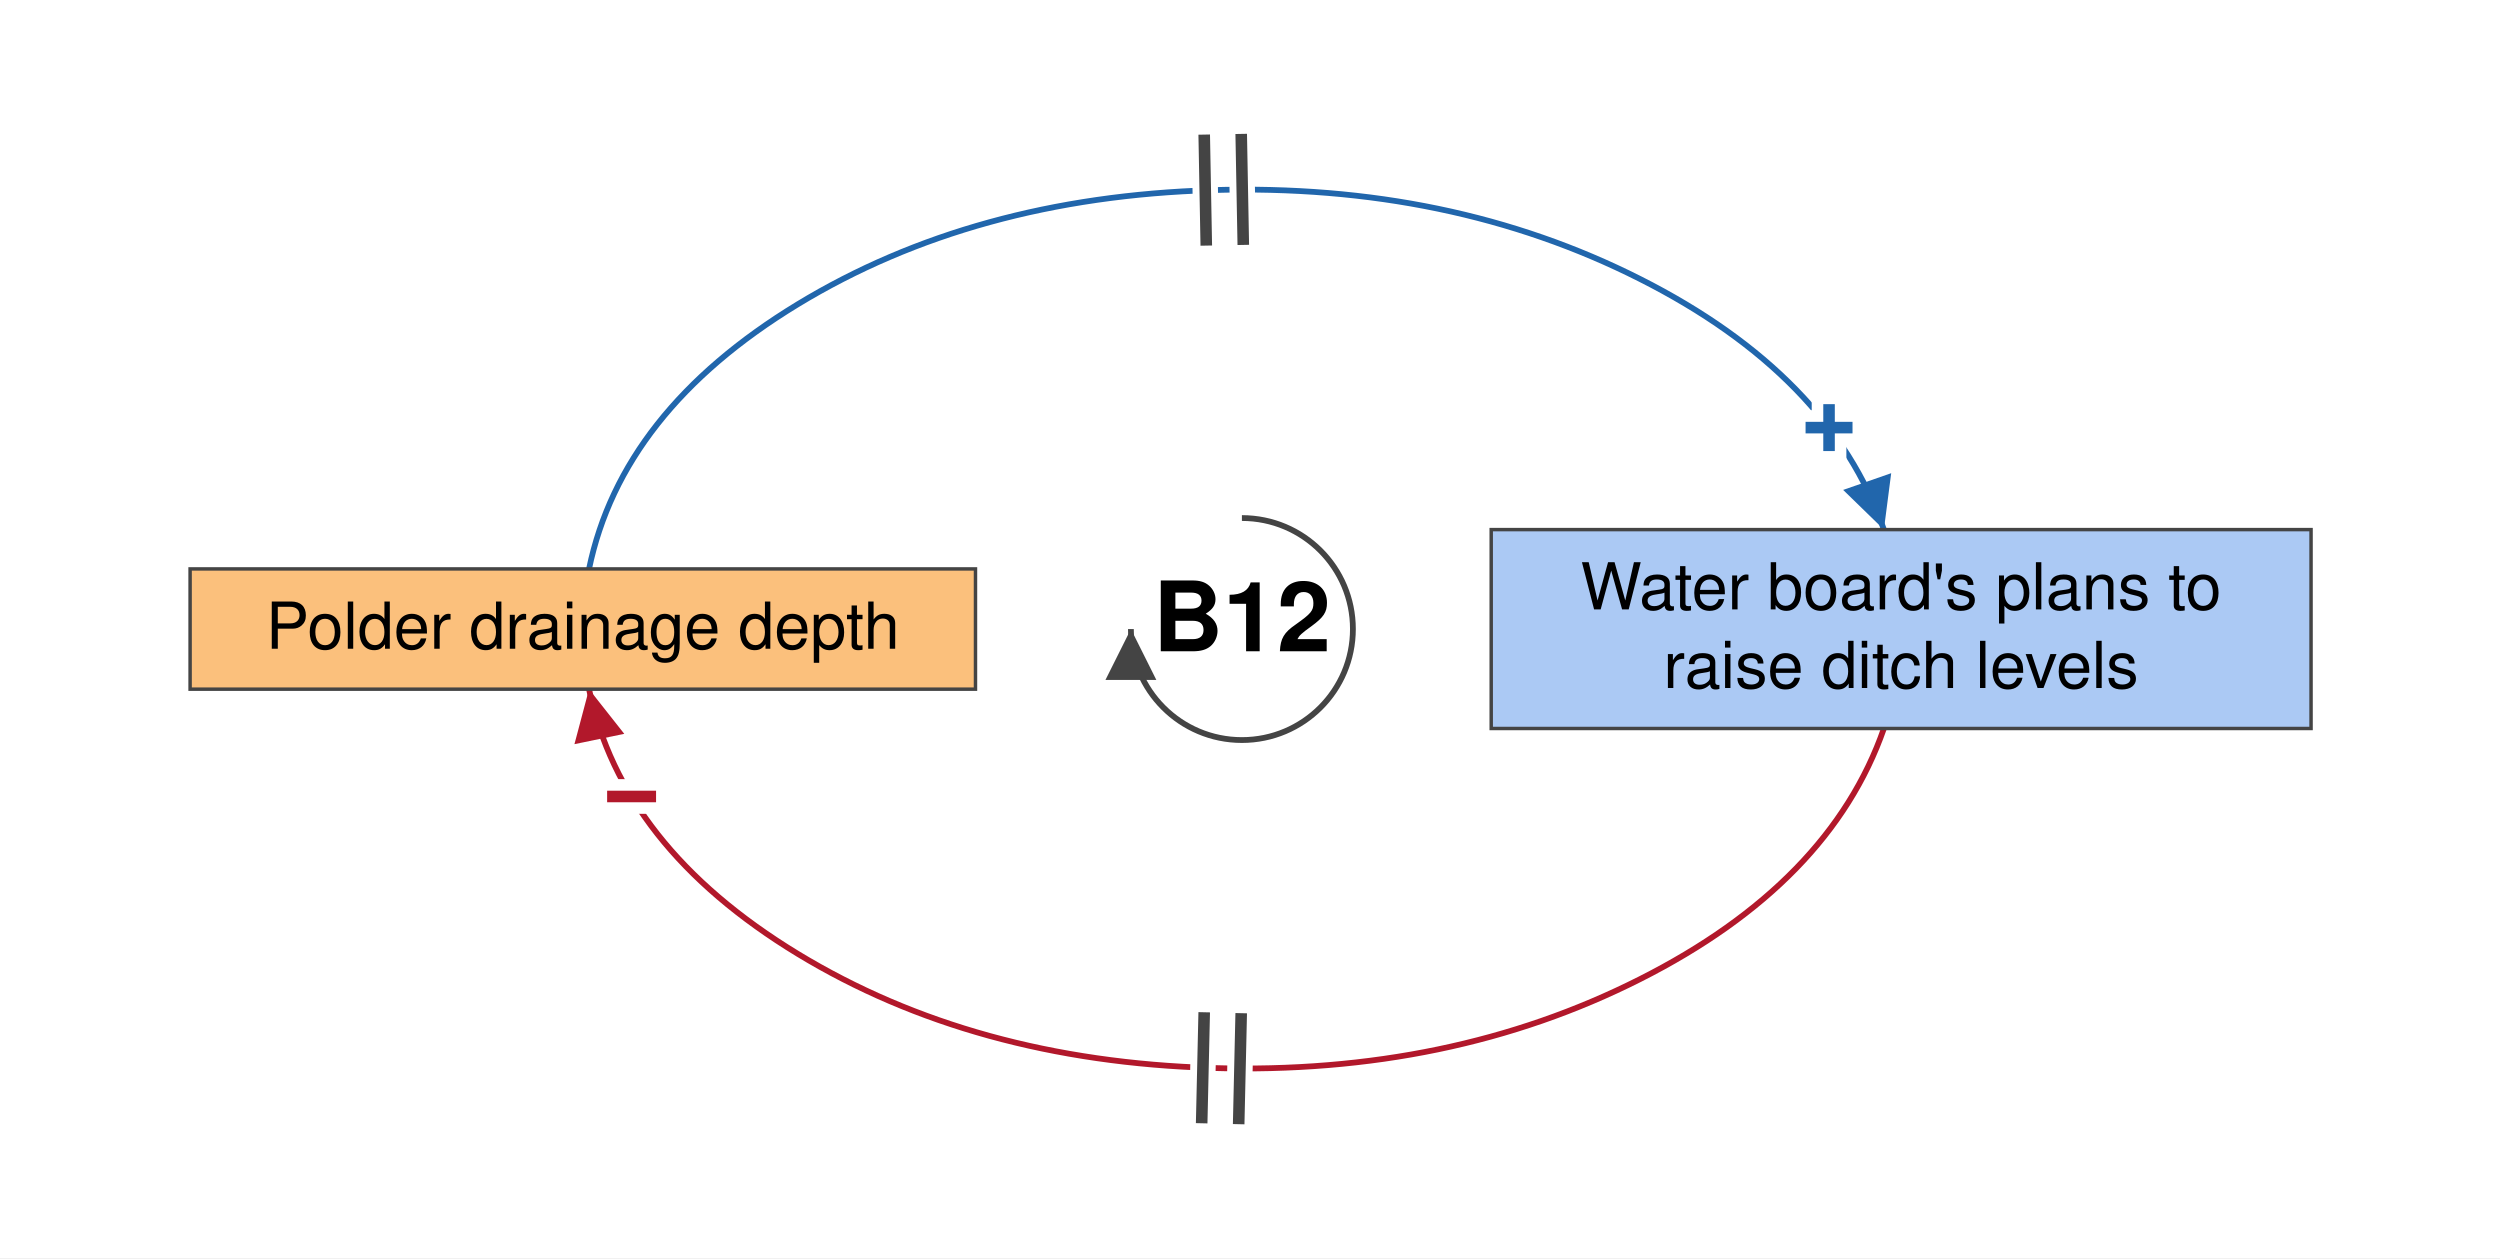
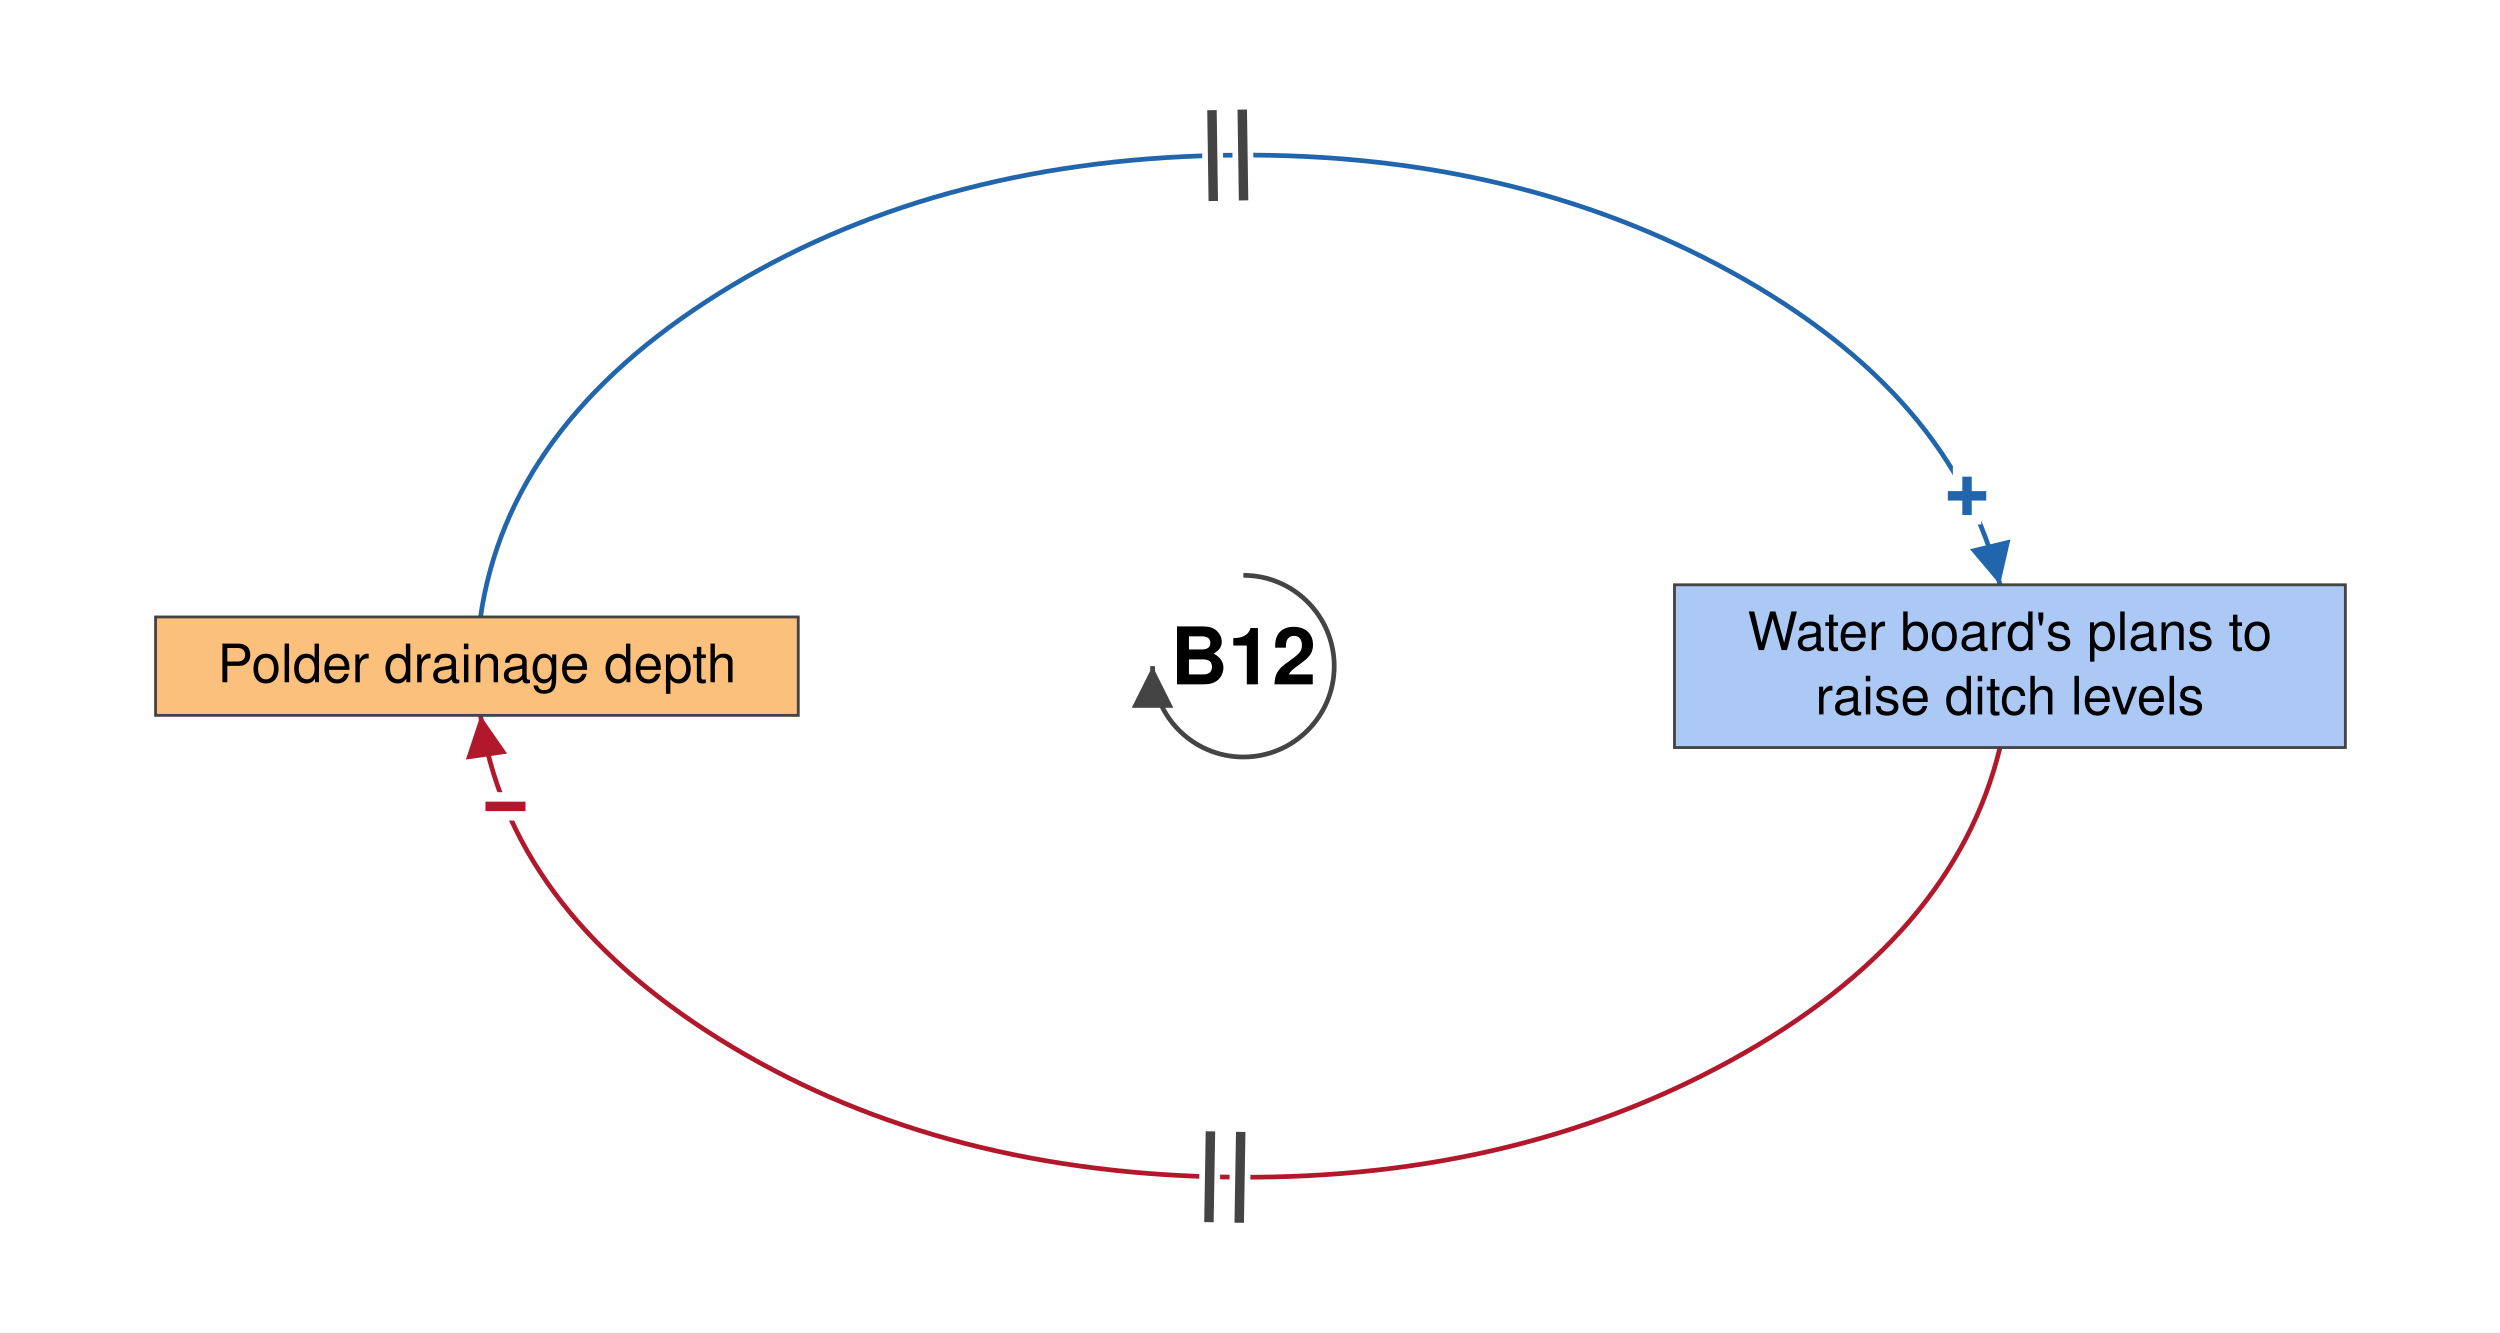
- <svg xmlns="http://www.w3.org/2000/svg" viewBox="-537 -272 1081 544" font-family="Helvetica Neue, Helvetica, Arial, sans-serif" font-size="28" fill="black">
+ <svg xmlns="http://www.w3.org/2000/svg" viewBox="-657 -352 1321 704" font-family="Helvetica Neue, Helvetica, Arial, sans-serif" font-size="28" fill="black">
  <defs>
    <marker id="arrow-plus" viewBox="0 0 10 10" refX="10" refY="5" markerWidth="22" markerHeight="22" markerUnits="userSpaceOnUse" orient="auto">
      <path d="M 0 0 L 10 5 L 0 10 z" fill="#2166AC" />
    </marker>
    <marker id="arrow-minus" viewBox="0 0 10 10" refX="10" refY="5" markerWidth="22" markerHeight="22" markerUnits="userSpaceOnUse" orient="auto">
      <path d="M 0 0 L 10 5 L 0 10 z" fill="#B2182B" />
    </marker>
    <marker id="arrow-grey" viewBox="0 0 10 10" refX="10" refY="5" markerWidth="22" markerHeight="22" markerUnits="userSpaceOnUse" orient="auto">
      <path d="M 0 0 L 10 5 L 0 10 z" fill="#444444" />
    </marker>
  </defs>
-   <rect x="-537" y="-272" width="1081" height="544" fill="white" />
+   <rect x="-657" y="-352" width="1321" height="704" fill="white" />
  <g class="links">
    <g class="link" data-from="plans-to-raise-ditch-levels" data-to="polder-drainage-depth" data-sign="-" data-delay="true" data-curvature="-0.1">
-       <path class="link-path" d="M 277.6 43.0 Q 254.3 109.9 172.1 151.4 Q 90.0 192.9 -13.0 189.8 Q -115.9 186.7 -192.1 140.4 Q -268.2 94.1 -282.3 26.0" fill="none" stroke="#B2182B" stroke-width="2.5" marker-end="url(#arrow-minus)" />
-       <text class="sign" x="-263.9" y="72.5" text-anchor="middle" dominant-baseline="central" font-size="42" font-weight="bold" fill="#B2182B" stroke="white" stroke-width="10" paint-order="stroke">−</text>
-       <path class="delay-cut" d="M -1.4 214.1 L -0.3 166.1 M -17.4 213.7 L -16.3 165.7" stroke="white" stroke-width="11" fill="none" />
-       <path class="delay" d="M -1.4 214.1 L -0.3 166.1 M -17.4 213.7 L -16.3 165.7" stroke="#444444" stroke-width="5" fill="none" />
+       <path class="link-path" d="M 399.8 43.0 Q 375.5 143.5 257.7 208.3 Q 139.8 273.1 -12.9 269.9 Q -165.5 266.6 -277.0 197.0 Q -388.4 127.4 -403.1 26.0" fill="none" stroke="#B2182B" stroke-width="2.5" marker-end="url(#arrow-minus)" />
+       <text class="sign" x="-389.9" y="74.2" text-anchor="middle" dominant-baseline="central" font-size="42" font-weight="bold" fill="#B2182B" stroke="white" stroke-width="10" paint-order="stroke">−</text>
+       <path class="delay-cut" d="M -2.2 294.1 L -1.4 246.1 M -18.2 293.8 L -17.4 245.8" stroke="white" stroke-width="11" fill="none" />
+       <path class="delay" d="M -2.2 294.1 L -1.4 246.1 M -18.2 293.8 L -17.4 245.8" stroke="#444444" stroke-width="5" fill="none" />
    </g>
    <g class="link" data-from="polder-drainage-depth" data-to="plans-to-raise-ditch-levels" data-sign="+" data-delay="true" data-curvature="0.26">
-       <path class="link-path" d="M -282.3 -26.0 Q -268.2 -94.1 -192.1 -140.4 Q -115.9 -186.7 -13.0 -189.8 Q 90.0 -192.9 172.1 -151.4 Q 254.3 -109.9 277.6 -43.0" fill="none" stroke="#2166AC" stroke-width="2.5" marker-end="url(#arrow-plus)" />
-       <text class="sign" x="253.9" y="-87.0" text-anchor="middle" dominant-baseline="central" font-size="42" font-weight="bold" fill="#2166AC" stroke="white" stroke-width="10" paint-order="stroke">+</text>
-       <path class="delay-cut" d="M -16.3 -213.8 L -15.4 -165.8 M -0.3 -214.1 L 0.6 -166.1" stroke="white" stroke-width="11" fill="none" />
-       <path class="delay" d="M -16.3 -213.8 L -15.4 -165.8 M -0.3 -214.1 L 0.6 -166.1" stroke="#444444" stroke-width="5" fill="none" />
+       <path class="link-path" d="M -403.1 -26.0 Q -388.4 -127.4 -277.0 -197.0 Q -165.5 -266.6 -12.9 -269.9 Q 139.8 -273.1 257.7 -208.3 Q 375.5 -143.5 399.8 -43.0" fill="none" stroke="#2166AC" stroke-width="2.5" marker-end="url(#arrow-plus)" />
+       <text class="sign" x="382.4" y="-89.9" text-anchor="middle" dominant-baseline="central" font-size="42" font-weight="bold" fill="#2166AC" stroke="white" stroke-width="10" paint-order="stroke">+</text>
+       <path class="delay-cut" d="M -16.6 -293.8 L -15.9 -245.8 M -0.6 -294.1 L 0.1 -246.1" stroke="white" stroke-width="11" fill="none" />
+       <path class="delay" d="M -16.6 -293.8 L -15.9 -245.8 M -0.6 -294.1 L 0.1 -246.1" stroke="#444444" stroke-width="5" fill="none" />
    </g>
  </g>
  <g class="elements">
    <g class="element" data-id="polder-drainage-depth" data-domain="Technological" data-type="Stock" data-adaptive="false">
-       <rect x="-454.8" y="-26.0" width="339.6" height="52.0" rx="0" fill="#FBC07C" stroke="#444444" stroke-width="1.5" />
-       <text x="-285.0" y="8.5" text-anchor="middle">Polder drainage depth</text>
+       <rect x="-574.8" y="-26.0" width="339.6" height="52.0" rx="0" fill="#FBC07C" stroke="#444444" stroke-width="1.5" />
+       <text x="-405.0" y="8.5" text-anchor="middle">Polder drainage depth</text>
    </g>
    <g class="element" data-id="plans-to-raise-ditch-levels" data-domain="Social" data-type="Stock" data-adaptive="false">
-       <rect x="107.8" y="-43.0" width="354.5" height="86.0" rx="0" fill="#ABC9F4" stroke="#444444" stroke-width="1.5" />
-       <text x="285.0" y="-8.5" text-anchor="middle">Water board's plans to</text>
-       <text x="285.0" y="25.5" text-anchor="middle">raise ditch levels</text>
+       <rect x="227.8" y="-43.0" width="354.5" height="86.0" rx="0" fill="#ABC9F4" stroke="#444444" stroke-width="1.5" />
+       <text x="405.0" y="-8.5" text-anchor="middle">Water board's plans to</text>
+       <text x="405.0" y="25.5" text-anchor="middle">raise ditch levels</text>
    </g>
  </g>
  <g class="loop" data-id="B12">
    <path d="M 0.0 -48.0 A 48 48 0 1 1 -48.0 0.0" fill="none" stroke="#444444" stroke-width="2.5" marker-end="url(#arrow-grey)" />
    <text class="loop-id" x="0.0" y="0.0" text-anchor="middle" dominant-baseline="central" font-size="42" font-weight="bold">B12</text>
  </g>
</svg>
